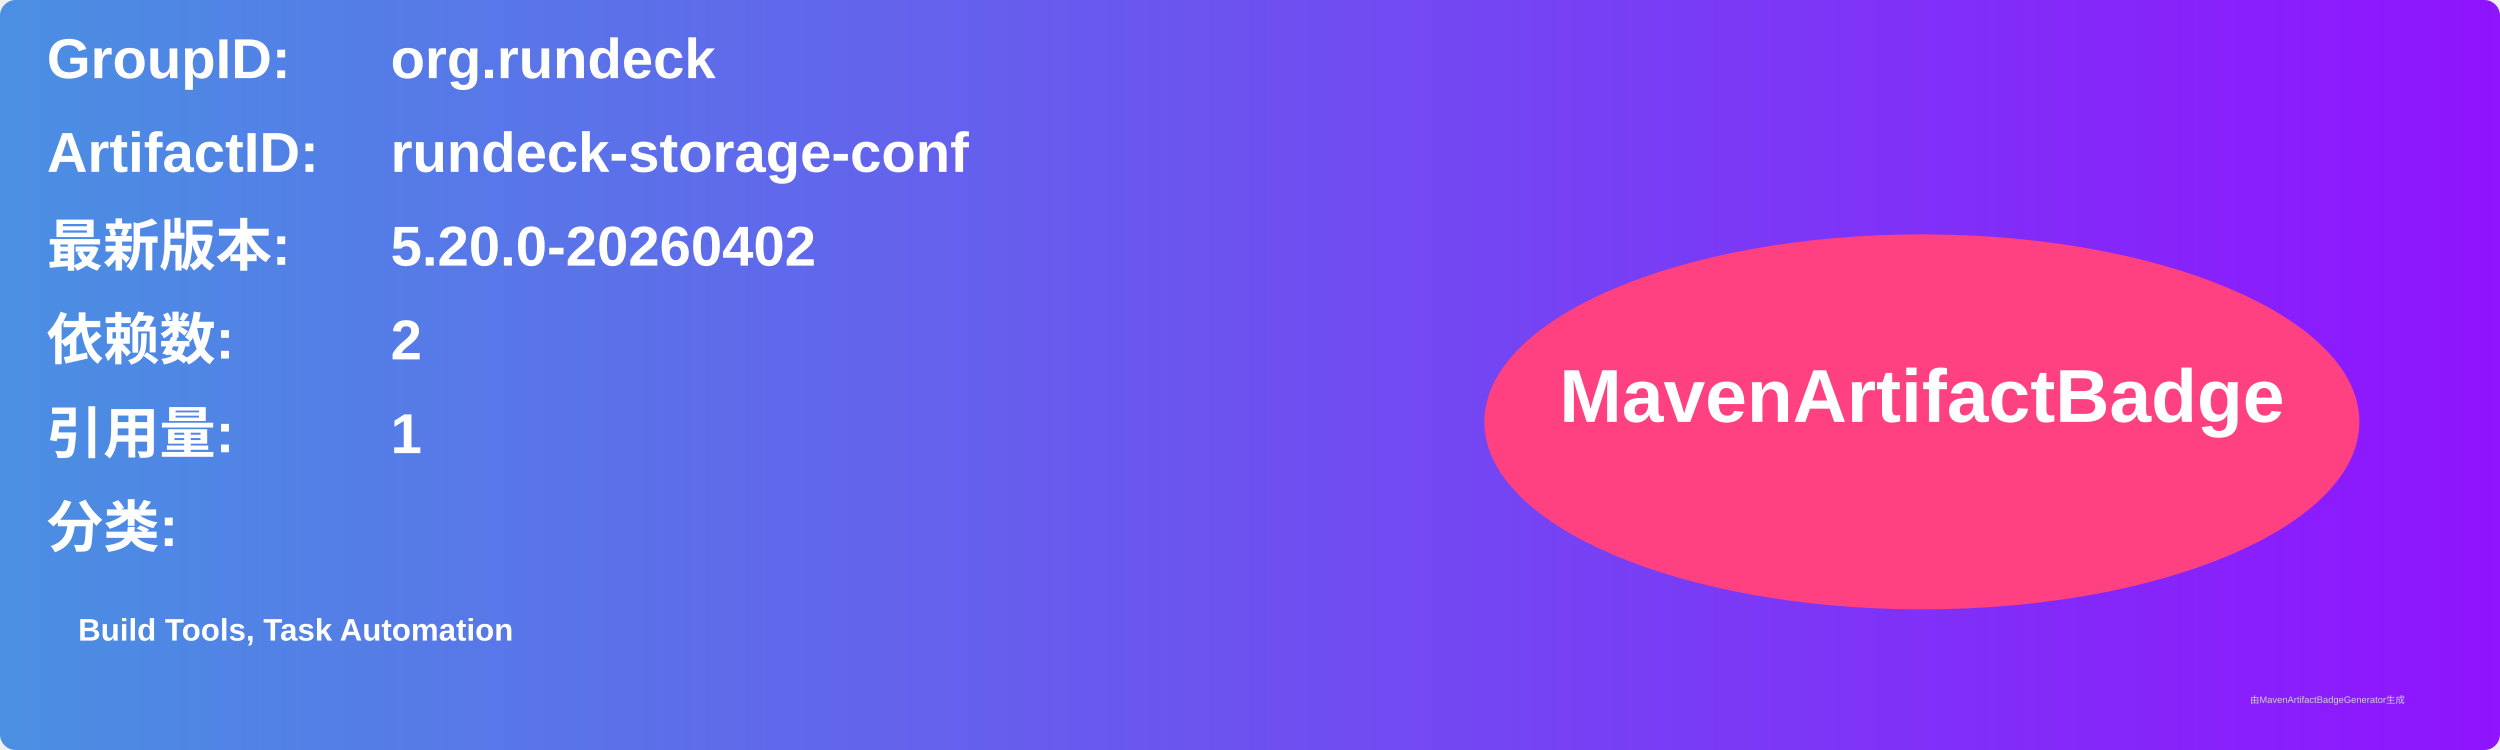
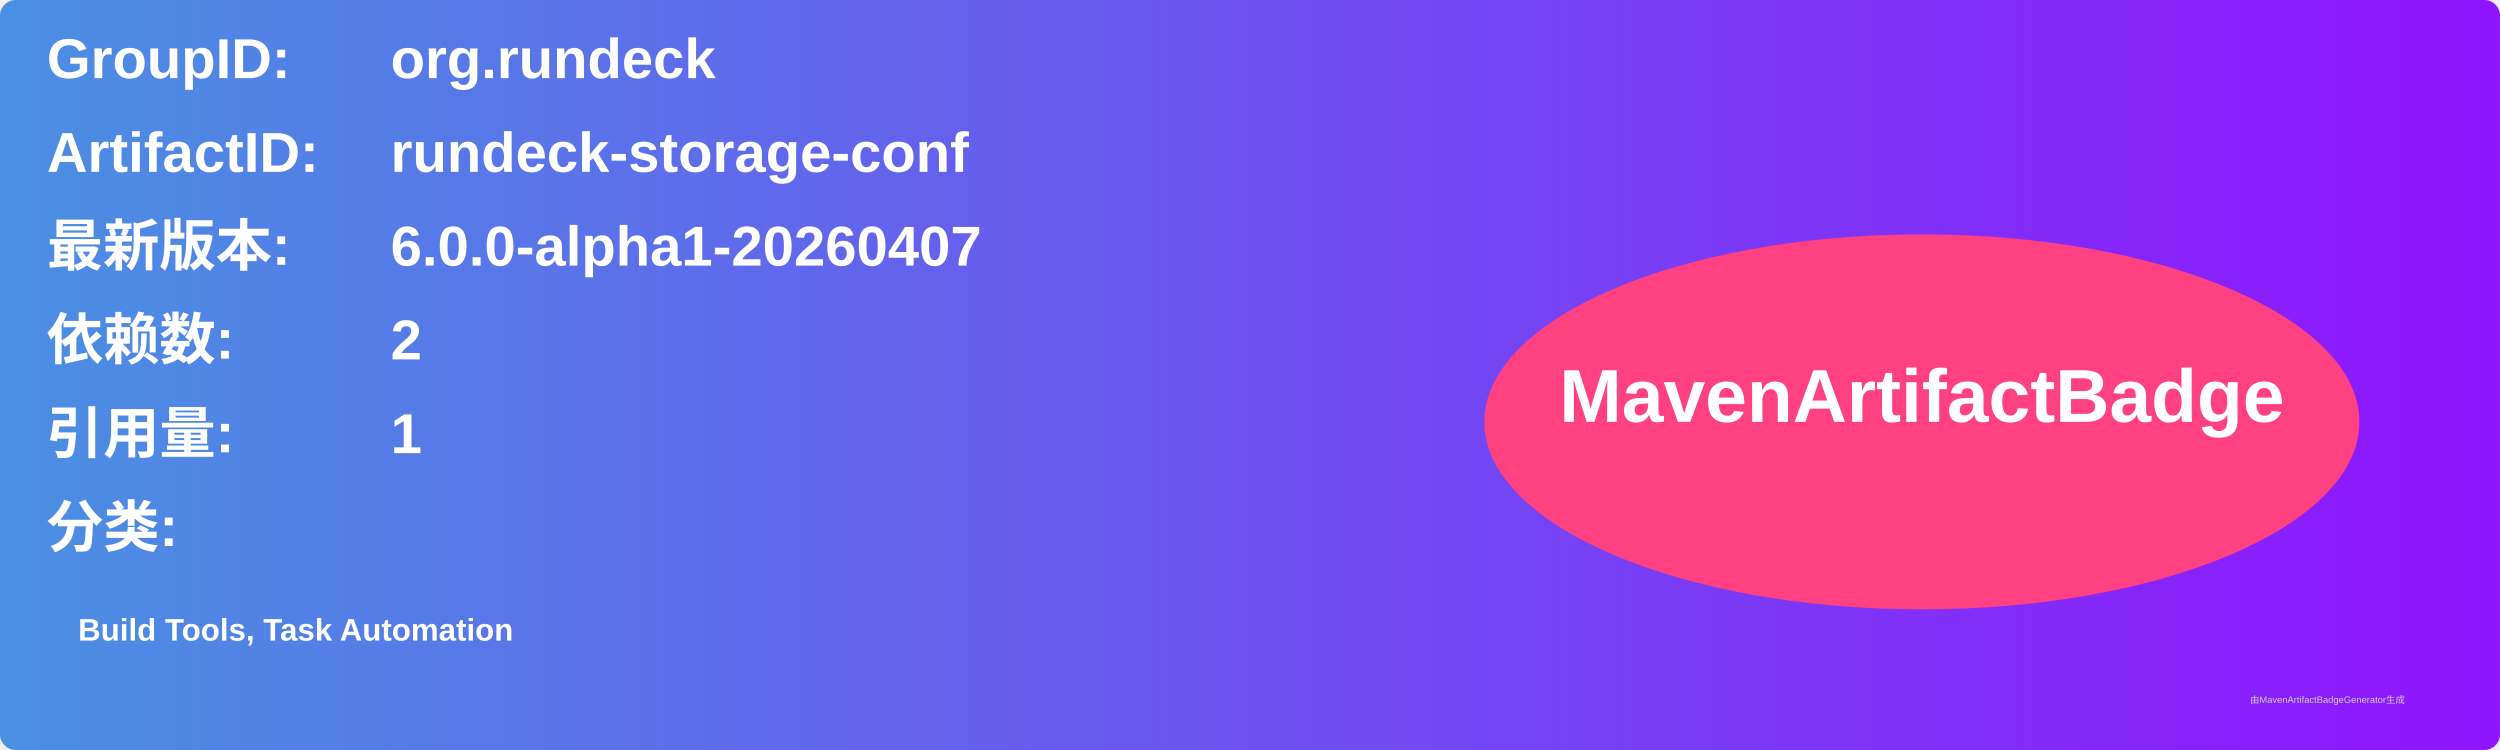
<svg xmlns="http://www.w3.org/2000/svg" width="800" height="240" viewBox="0 0 800 240">
  <linearGradient id="grad" x1="0%" y1="0%" x2="100%" y2="0%">
    <stop offset="0%" stop-color="#4a90e2" />
    <stop offset="100%" stop-color="#9013fe" />
  </linearGradient>
  <rect width="100%" height="100%" rx="5" ry="5" fill="url(#grad)" />
  <g transform="translate(15, 15)">
    <text x="0" y="10" font-family="Arial" font-size="18" fill="white" font-weight="bold" width="260">GroupID:</text>
    <text x="110" y="10" font-family="Arial" font-size="18" fill="white" font-weight="bold" width="460">org.rundeck</text>
    <text x="0" y="40" font-family="Arial" font-size="18" fill="white" font-weight="bold" width="260">ArtifactID:</text>
    <text x="110" y="40" font-family="Arial" font-size="18" fill="white" font-weight="bold" width="460">rundeck-storage-conf</text>
    <text x="0" y="70" font-family="Arial" font-size="18" fill="white" font-weight="bold">最新版本:</text>
    <text x="110" y="70" font-family="Arial" font-size="18" fill="white" font-weight="bold">
-       <tspan font-weight="bold">5.20.0-20260402</tspan>
+       <tspan font-weight="bold">6.0.0-alpha1-20260407</tspan>
    </text>
    <text x="0" y="100" font-family="Arial" font-size="18" fill="white" font-weight="bold">依赖数: </text>
    <text x="110" y="100" font-family="Arial" font-size="18" fill="white">
      <tspan font-weight="bold">2</tspan>
    </text>
    <text x="0" y="130" font-family="Arial" font-size="18" fill="white" font-weight="bold">引用量: </text>
    <text x="110" y="130" font-family="Arial" font-size="18" fill="white">
      <tspan font-weight="bold">1</tspan>
    </text>
    <text x="0" y="160" font-family="Arial" font-size="18" fill="white" font-weight="bold">分类:</text>
    <text x="10" y="190" font-family="Arial" font-size="10" fill="white">
      <tspan font-weight="bold">Build Tools, Task Automation</tspan>
    </text>
    <ellipse cx="600" cy="120" rx="140" ry="60" fill="#ff4081" />
    <text x="600" y="120" text-anchor="middle" font-family="Arial" font-size="24" fill="white" font-weight="bold">MavenArtifactBadge</text>
  </g>
  <text x="720" y="225" font-family="Arial" font-size="3" fill="#d0d0d0">由MavenArtifactBadgeGenerator生成</text>
</svg>
